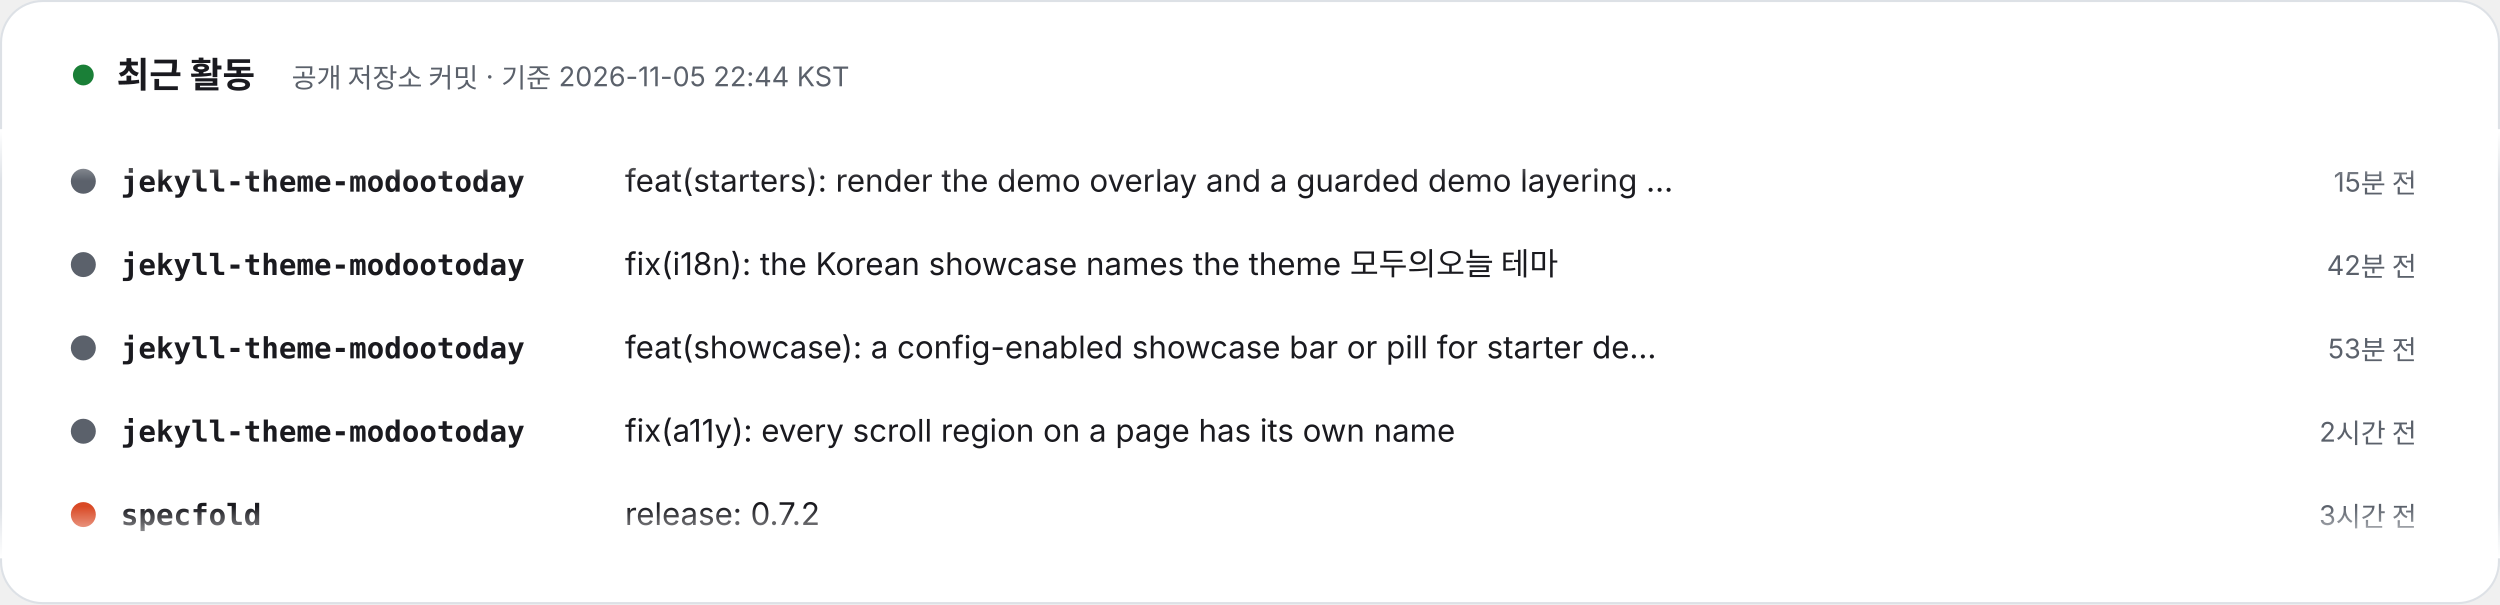
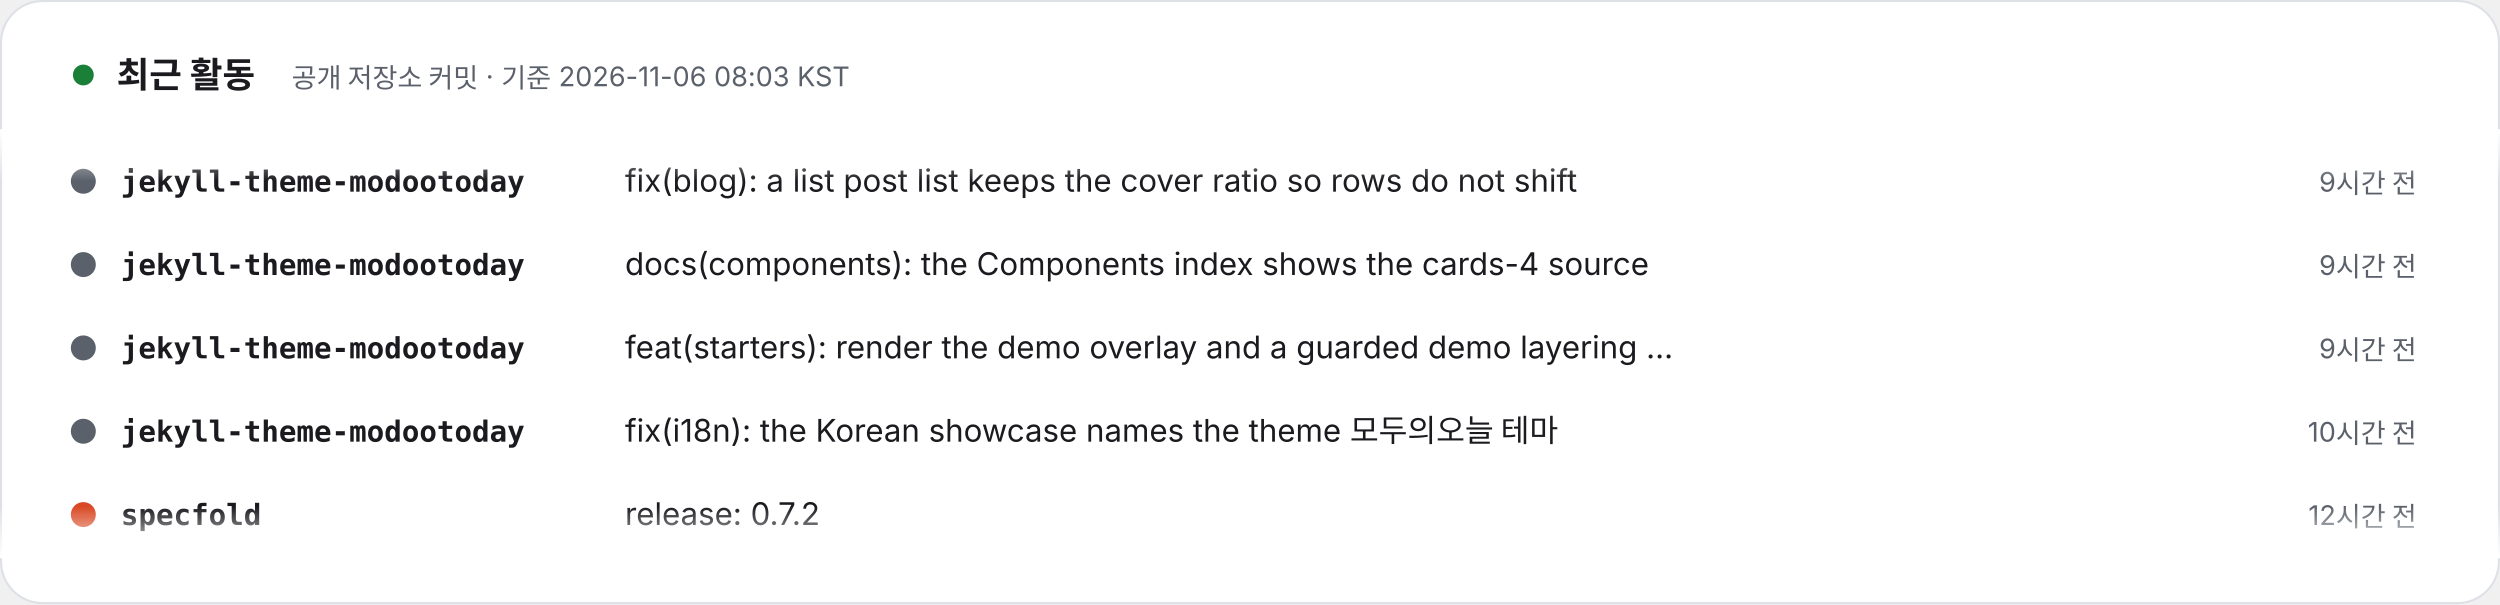
- <svg xmlns="http://www.w3.org/2000/svg" width="1200" height="290" viewBox="0 0 1200 290" role="img" aria-label="최근 활동 – 공개 저장소 커밋 · 기준 2026-11-05 22:44 KST. 1) jekyll-theme-modootoday: feat(starters): render the demo overlay and a guarded demo layering step (15분 전). 2) jekyll-theme-modootoday: fix(i18n): the Korean showcase names the theme 모두의오늘 테마 (42분 전). 3) jekyll-theme-modootoday: feat(showcase): a config-enabled showcase bar or pill for starter demos (53분 전). 4) jekyll-theme-modootoday: fix(a11y): every scroll region on a page has its own name (2시간 전). 5) specfold: release: 0.7.2 (3시간 전). 6) specfold: fix(D1): compile governs once per run, so big changes stay fast (3시간 전). 7) pmcp: chore: release pmcp 0.24.1 (19시간 전). 8) pmcp: perf(git): git affected caches source import facts by blob id and skips unneeded work (19시간 전).">
+ <svg xmlns="http://www.w3.org/2000/svg" width="1200" height="290" viewBox="0 0 1200 290" role="img" aria-label="최근 활동 – 공개 저장소 커밋 · 기준 2026-11-06 08:03 KST. 1) jekyll-theme-modootoday: fix(blog): a list post list keeps the cover ratio so rows do not shift (9시간 전). 2) jekyll-theme-modootoday: docs(components): the Components index shows the cards-4 source (9시간 전). 3) jekyll-theme-modootoday: feat(starters): render the demo overlay and a guarded demo layering step (9시간 전). 4) jekyll-theme-modootoday: fix(i18n): the Korean showcase names the theme 모두의오늘 테마 (10시간 전). 5) specfold: release: 0.7.2 (12시간 전). 6) specfold: fix(D1): compile governs once per run, so big changes stay fast (12시간 전). 7) pmcp: chore: release pmcp 0.24.1 (1일 전). 8) pmcp: perf(git): git affected caches source import facts by blob id and skips unneeded work (1일 전).">
  <style>text{font-family:Pretendard,'Apple SD Gothic Neo','Noto Sans KR',-apple-system,'Segoe UI',sans-serif} .m{font-family:ui-monospace,SFMono-Regular,Menlo,Consolas,monospace} @media (prefers-reduced-motion: reduce){animateTransform{display:none}}</style>
  <defs>
    <clipPath id="v">
      <rect x="0" y="62" width="1200" height="206" />
    </clipPath>
    <linearGradient id="fd" x1="0" y1="0" x2="0" y2="1">
      <stop offset="0" stop-color="#FFFFFF" />
      <stop offset=".12" stop-color="#FFFFFF" stop-opacity="0" />
      <stop offset=".88" stop-color="#FFFFFF" stop-opacity="0" />
      <stop offset="1" stop-color="#FFFFFF" />
    </linearGradient>
  </defs>
  <rect x=".5" y=".5" width="1199" height="289" rx="20" fill="#FFFFFF" stroke="#DDE1E6" />
  <circle cx="40" cy="36" r="5" fill="#1a7f37">
    <animate attributeName="opacity" values="1;.3;1" dur="2s" repeatCount="indefinite" />
  </circle>
  <text x="56" y="42" font-size="17" font-weight="800" fill="#1A1A1F">최근 활동</text>
-   <text x="140" y="42" font-size="13" fill="#5B616B">공개 저장소 커밋 · 기준 2026-11-05 22:44 KST</text>
+   <text x="140" y="42" font-size="13" fill="#5B616B">공개 저장소 커밋 · 기준 2026-11-06 08:03 KST</text>
  <g clip-path="url(#v)">
    <g transform="translate(0 92)">
      <g>
        <animateTransform attributeName="transform" type="translate" from="0 0" to="0 -320" dur="24s" repeatCount="indefinite" />
        <g transform="translate(0 0)">
          <circle cx="40" cy="-5" r="6" fill="#5B616B" />
          <text x="58" y="0" class="m" font-size="14" fill="#1A1A1F" font-weight="700">jekyll-theme-modootoday</text>
-           <text x="300" y="0" font-size="15" fill="#1A1A1F">feat(starters): render the demo overlay and a guarded demo layering …</text>
-           <text x="1160" y="0" text-anchor="end" font-size="13" fill="#5B616B">15분 전</text>
+           <text x="300" y="0" font-size="15" fill="#1A1A1F">fix(blog): a list post list keeps the cover ratio so rows do not shift</text>
+           <text x="1160" y="0" text-anchor="end" font-size="13" fill="#5B616B">9시간 전</text>
        </g>
        <g transform="translate(0 40)">
          <circle cx="40" cy="-5" r="6" fill="#5B616B" />
          <text x="58" y="0" class="m" font-size="14" fill="#1A1A1F" font-weight="700">jekyll-theme-modootoday</text>
-           <text x="300" y="0" font-size="15" fill="#1A1A1F">fix(i18n): the Korean showcase names the theme 모두의오늘 테마</text>
-           <text x="1160" y="0" text-anchor="end" font-size="13" fill="#5B616B">42분 전</text>
+           <text x="300" y="0" font-size="15" fill="#1A1A1F">docs(components): the Components index shows the cards-4 source</text>
+           <text x="1160" y="0" text-anchor="end" font-size="13" fill="#5B616B">9시간 전</text>
        </g>
        <g transform="translate(0 80)">
          <circle cx="40" cy="-5" r="6" fill="#5B616B" />
          <text x="58" y="0" class="m" font-size="14" fill="#1A1A1F" font-weight="700">jekyll-theme-modootoday</text>
-           <text x="300" y="0" font-size="15" fill="#1A1A1F">feat(showcase): a config-enabled showcase bar or pill for starter de…</text>
-           <text x="1160" y="0" text-anchor="end" font-size="13" fill="#5B616B">53분 전</text>
+           <text x="300" y="0" font-size="15" fill="#1A1A1F">feat(starters): render the demo overlay and a guarded demo layering …</text>
+           <text x="1160" y="0" text-anchor="end" font-size="13" fill="#5B616B">9시간 전</text>
        </g>
        <g transform="translate(0 120)">
          <circle cx="40" cy="-5" r="6" fill="#5B616B" />
          <text x="58" y="0" class="m" font-size="14" fill="#1A1A1F" font-weight="700">jekyll-theme-modootoday</text>
-           <text x="300" y="0" font-size="15" fill="#1A1A1F">fix(a11y): every scroll region on a page has its own name</text>
-           <text x="1160" y="0" text-anchor="end" font-size="13" fill="#5B616B">2시간 전</text>
+           <text x="300" y="0" font-size="15" fill="#1A1A1F">fix(i18n): the Korean showcase names the theme 모두의오늘 테마</text>
+           <text x="1160" y="0" text-anchor="end" font-size="13" fill="#5B616B">10시간 전</text>
        </g>
        <g transform="translate(0 160)">
          <circle cx="40" cy="-5" r="6" fill="#d94925" />
          <text x="58" y="0" class="m" font-size="14" fill="#1A1A1F" font-weight="700">specfold</text>
          <text x="300" y="0" font-size="15" fill="#1A1A1F">release: 0.7.2</text>
-           <text x="1160" y="0" text-anchor="end" font-size="13" fill="#5B616B">3시간 전</text>
+           <text x="1160" y="0" text-anchor="end" font-size="13" fill="#5B616B">12시간 전</text>
        </g>
        <g transform="translate(0 200)">
          <circle cx="40" cy="-5" r="6" fill="#d94925" />
          <text x="58" y="0" class="m" font-size="14" fill="#1A1A1F" font-weight="700">specfold</text>
          <text x="300" y="0" font-size="15" fill="#1A1A1F">fix(D1): compile governs once per run, so big changes stay fast</text>
-           <text x="1160" y="0" text-anchor="end" font-size="13" fill="#5B616B">3시간 전</text>
+           <text x="1160" y="0" text-anchor="end" font-size="13" fill="#5B616B">12시간 전</text>
        </g>
        <g transform="translate(0 240)">
          <circle cx="40" cy="-5" r="6" fill="#204635" />
          <text x="58" y="0" class="m" font-size="14" fill="#1A1A1F" font-weight="700">pmcp</text>
          <text x="300" y="0" font-size="15" fill="#1A1A1F">chore: release pmcp 0.24.1</text>
-           <text x="1160" y="0" text-anchor="end" font-size="13" fill="#5B616B">19시간 전</text>
+           <text x="1160" y="0" text-anchor="end" font-size="13" fill="#5B616B">1일 전</text>
        </g>
        <g transform="translate(0 280)">
          <circle cx="40" cy="-5" r="6" fill="#204635" />
          <text x="58" y="0" class="m" font-size="14" fill="#1A1A1F" font-weight="700">pmcp</text>
          <text x="300" y="0" font-size="15" fill="#1A1A1F">perf(git): git affected caches source import facts by blob id and sk…</text>
-           <text x="1160" y="0" text-anchor="end" font-size="13" fill="#5B616B">19시간 전</text>
+           <text x="1160" y="0" text-anchor="end" font-size="13" fill="#5B616B">1일 전</text>
        </g>
        <g transform="translate(0 320)">
          <circle cx="40" cy="-5" r="6" fill="#5B616B" />
          <text x="58" y="0" class="m" font-size="14" fill="#1A1A1F" font-weight="700">jekyll-theme-modootoday</text>
-           <text x="300" y="0" font-size="15" fill="#1A1A1F">feat(starters): render the demo overlay and a guarded demo layering …</text>
-           <text x="1160" y="0" text-anchor="end" font-size="13" fill="#5B616B">15분 전</text>
+           <text x="300" y="0" font-size="15" fill="#1A1A1F">fix(blog): a list post list keeps the cover ratio so rows do not shift</text>
+           <text x="1160" y="0" text-anchor="end" font-size="13" fill="#5B616B">9시간 전</text>
        </g>
        <g transform="translate(0 360)">
          <circle cx="40" cy="-5" r="6" fill="#5B616B" />
          <text x="58" y="0" class="m" font-size="14" fill="#1A1A1F" font-weight="700">jekyll-theme-modootoday</text>
-           <text x="300" y="0" font-size="15" fill="#1A1A1F">fix(i18n): the Korean showcase names the theme 모두의오늘 테마</text>
-           <text x="1160" y="0" text-anchor="end" font-size="13" fill="#5B616B">42분 전</text>
+           <text x="300" y="0" font-size="15" fill="#1A1A1F">docs(components): the Components index shows the cards-4 source</text>
+           <text x="1160" y="0" text-anchor="end" font-size="13" fill="#5B616B">9시간 전</text>
        </g>
        <g transform="translate(0 400)">
          <circle cx="40" cy="-5" r="6" fill="#5B616B" />
          <text x="58" y="0" class="m" font-size="14" fill="#1A1A1F" font-weight="700">jekyll-theme-modootoday</text>
-           <text x="300" y="0" font-size="15" fill="#1A1A1F">feat(showcase): a config-enabled showcase bar or pill for starter de…</text>
-           <text x="1160" y="0" text-anchor="end" font-size="13" fill="#5B616B">53분 전</text>
+           <text x="300" y="0" font-size="15" fill="#1A1A1F">feat(starters): render the demo overlay and a guarded demo layering …</text>
+           <text x="1160" y="0" text-anchor="end" font-size="13" fill="#5B616B">9시간 전</text>
        </g>
        <g transform="translate(0 440)">
          <circle cx="40" cy="-5" r="6" fill="#5B616B" />
          <text x="58" y="0" class="m" font-size="14" fill="#1A1A1F" font-weight="700">jekyll-theme-modootoday</text>
-           <text x="300" y="0" font-size="15" fill="#1A1A1F">fix(a11y): every scroll region on a page has its own name</text>
-           <text x="1160" y="0" text-anchor="end" font-size="13" fill="#5B616B">2시간 전</text>
+           <text x="300" y="0" font-size="15" fill="#1A1A1F">fix(i18n): the Korean showcase names the theme 모두의오늘 테마</text>
+           <text x="1160" y="0" text-anchor="end" font-size="13" fill="#5B616B">10시간 전</text>
        </g>
        <g transform="translate(0 480)">
          <circle cx="40" cy="-5" r="6" fill="#d94925" />
          <text x="58" y="0" class="m" font-size="14" fill="#1A1A1F" font-weight="700">specfold</text>
          <text x="300" y="0" font-size="15" fill="#1A1A1F">release: 0.7.2</text>
-           <text x="1160" y="0" text-anchor="end" font-size="13" fill="#5B616B">3시간 전</text>
+           <text x="1160" y="0" text-anchor="end" font-size="13" fill="#5B616B">12시간 전</text>
        </g>
      </g>
    </g>
  </g>
  <rect x="0" y="62" width="1200" height="206" fill="url(#fd)" />
</svg>
